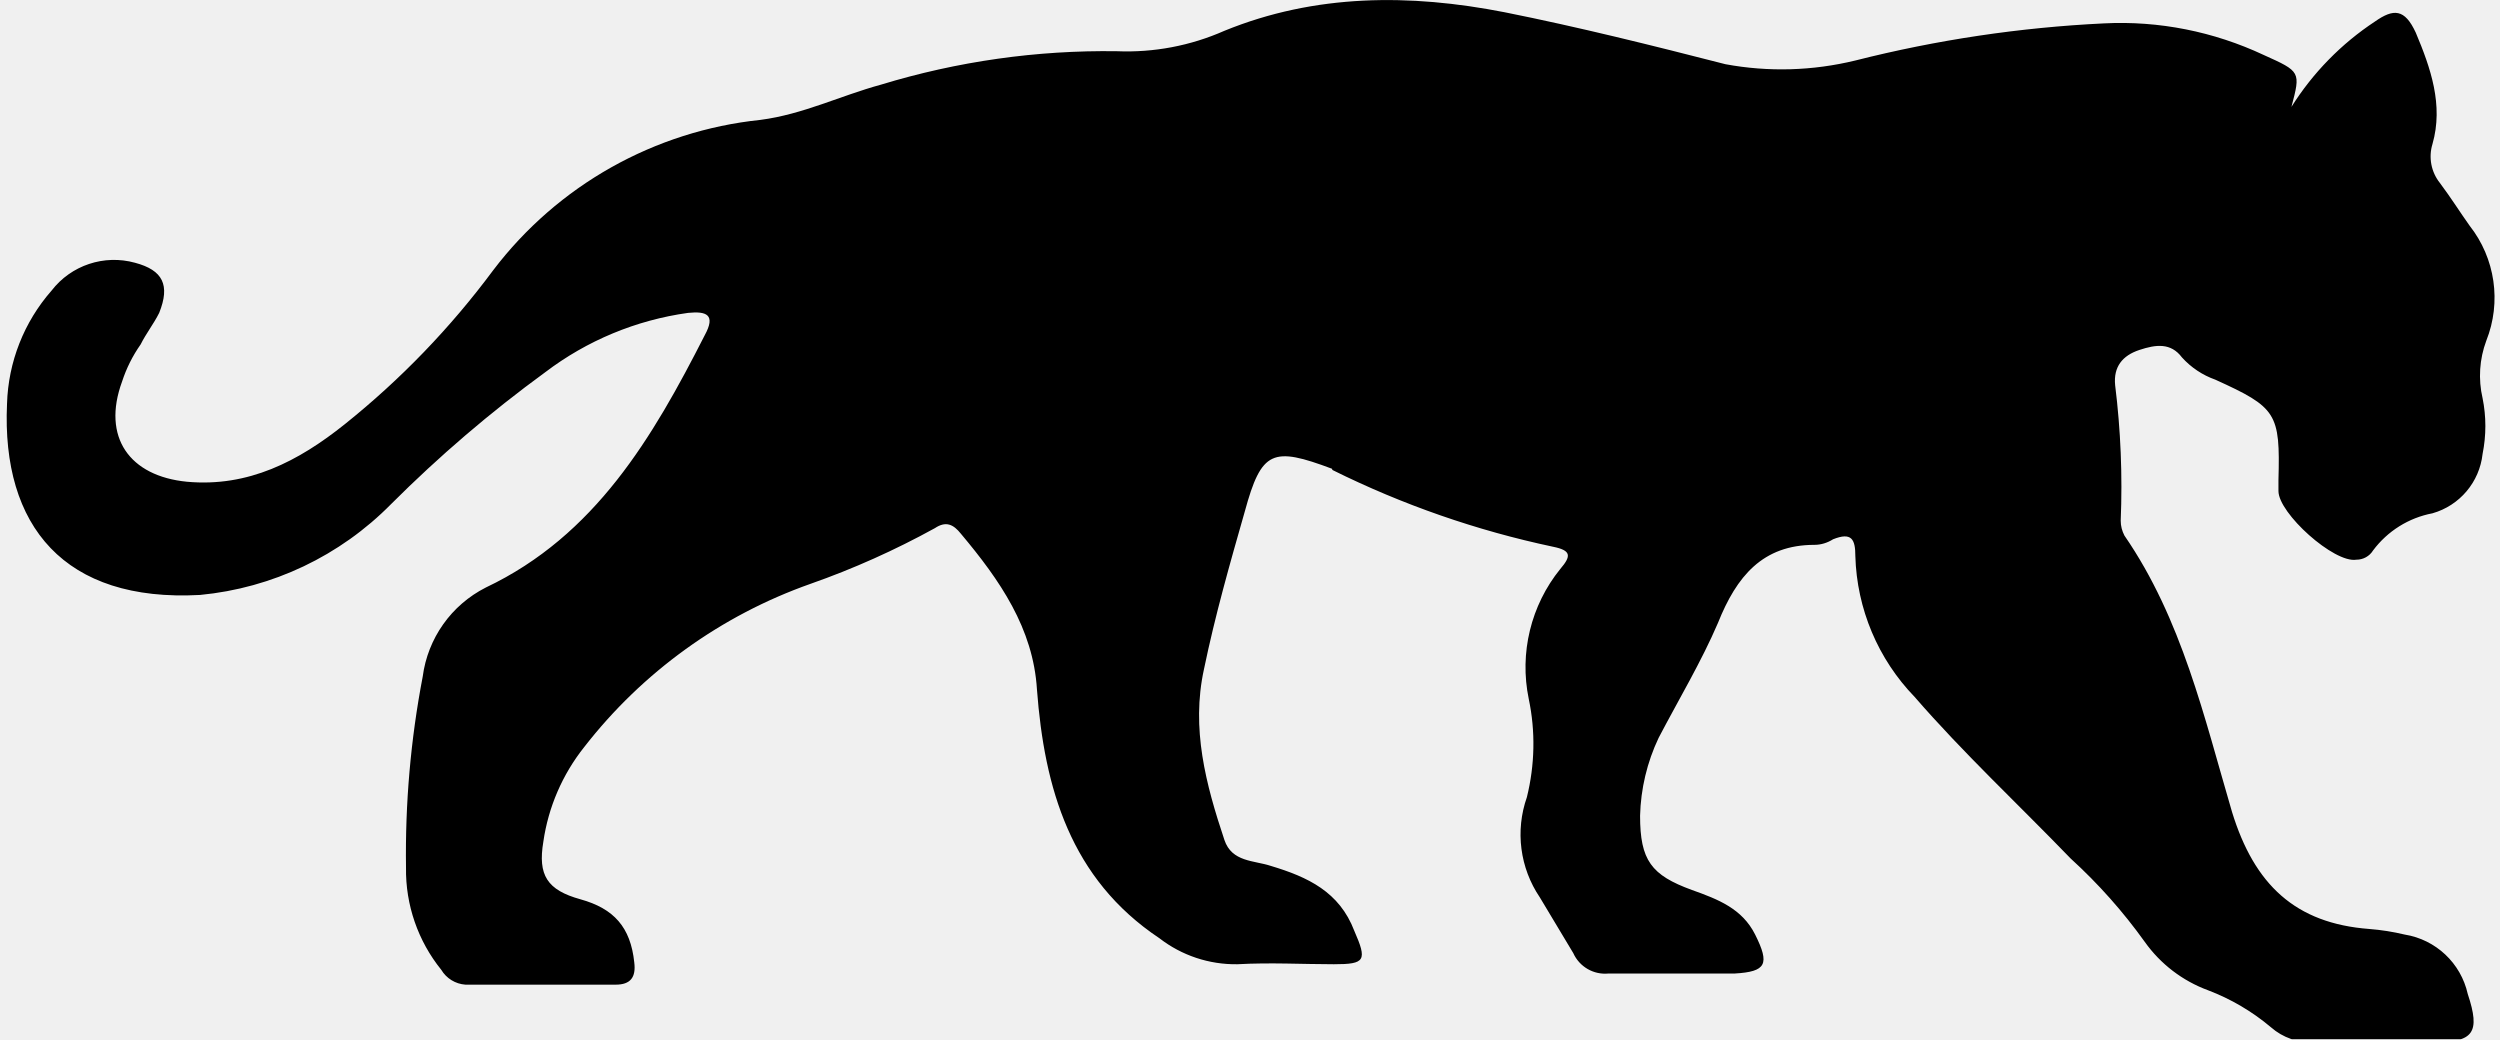
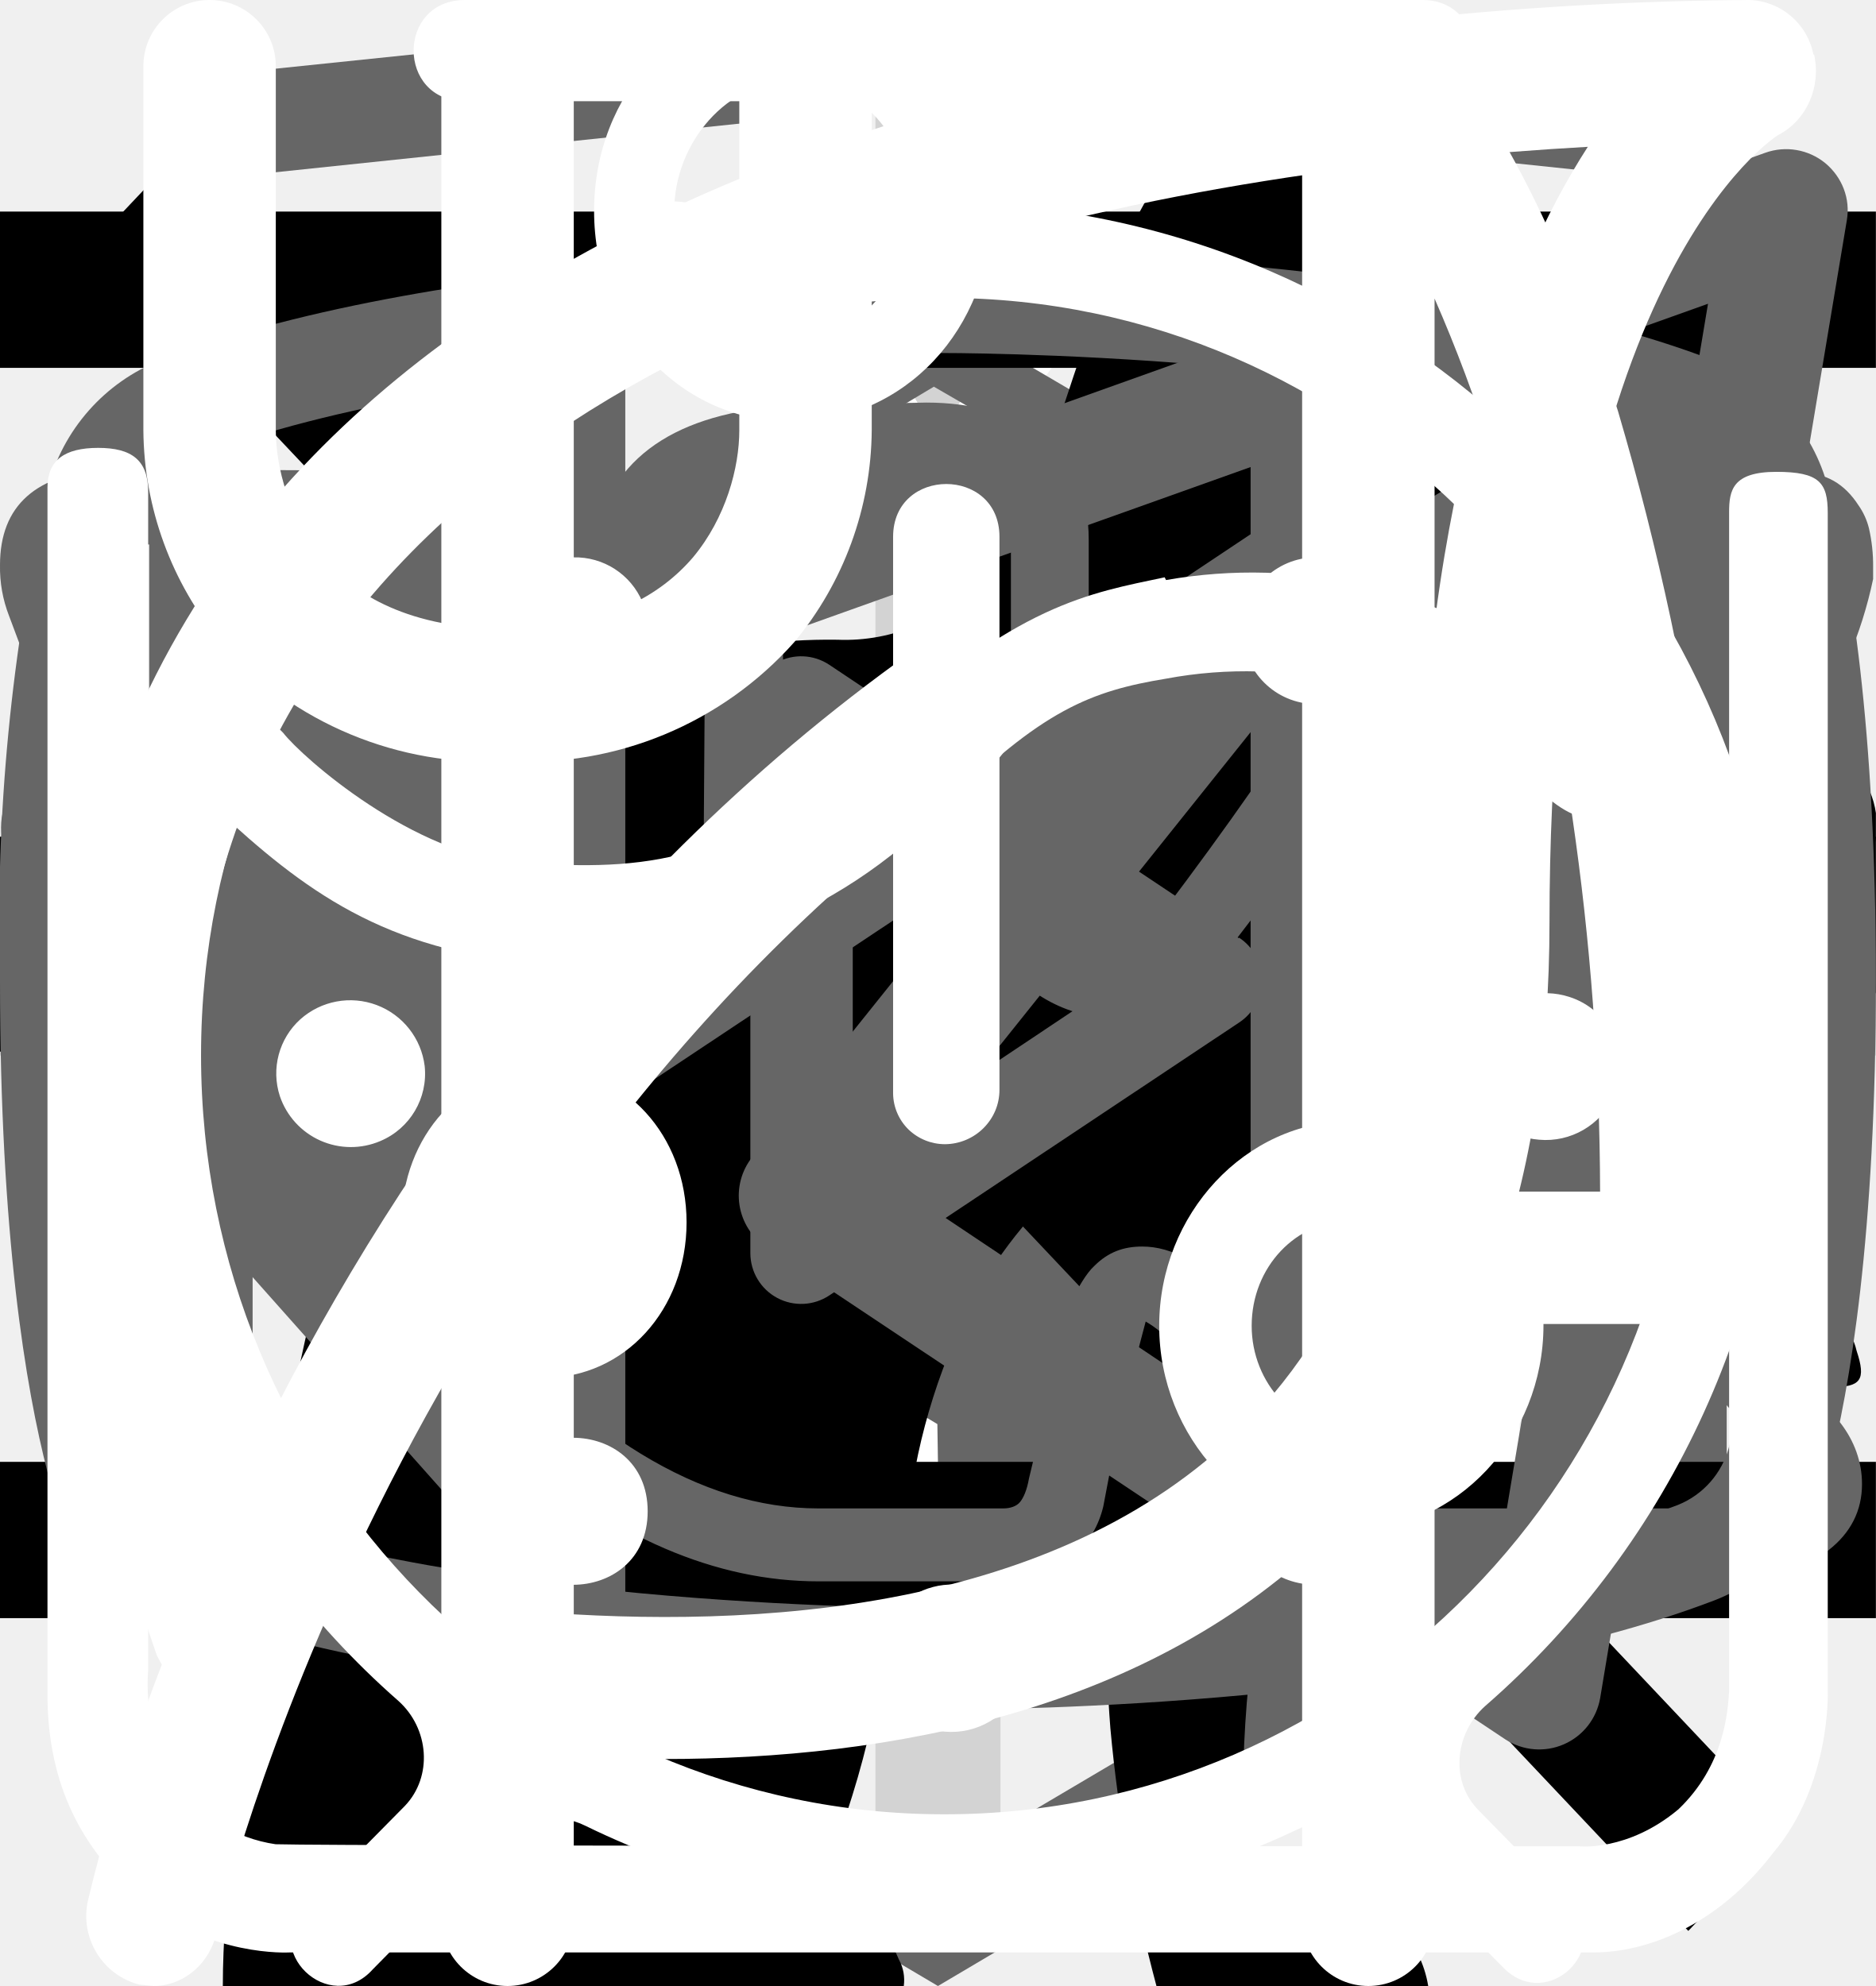
<svg xmlns="http://www.w3.org/2000/svg">
  <style>:root svg:not(:target){display:none}</style>
+   <svg viewBox="0 0 30 30" fill="none" id="card-plus">
+     <path stroke="#D3D3D3" stroke-width="2" d="M15 0v30m15-15h-30" />
+   </svg>
+   <svg viewBox="0 0 78 81" fill="none" id="icon-gift">
+     <path d="M64.02 35.63h-49.99a3.18 3.18 0 0 1-3.18-3.16v-9.47a3.18 3.18 0 0 1 3.18-3.16h49.98a3.17 3.17 0 0 1 3.19 3.16v9.47a3.17 3.17 0 0 1-3.18 3.16Zm-49.99-13.37c-.4 0-.74.34-.74.74v9.47c0 .4.33.74.74.74h49.98c.41 0 .75-.33.75-.74v-9.47c0-.4-.34-.74-.75-.74h-49.98Z" fill="#fff" />
+     <path d="M57.04 68.08h-36.04a6.11 6.11 0 0 1-6.13-6.09v-27.57c0-.67.55-1.21 1.22-1.21.68 0 1.22.54 1.22 1.21v27.57a3.68 3.68 0 0 0 3.69 3.67h36.04a3.68 3.68 0 0 0 3.7-3.67v-27.57a1.22 1.22 0 0 1 2.44 0v27.57a6.11 6.11 0 0 1-6.14 6.1Z" fill="#fff" />
+     <path d="M39.02 68.08c-.67 0-1.22-.54-1.22-1.2v-32.46c0-.67.55-1.21 1.22-1.21.68 0 1.22.54 1.22 1.21v32.45c0 .67-.54 1.21-1.22 1.21Zm-15.21-45.82a7.81 7.81 0 0 1-3.17-10.6 7.9 7.9 0 0 1 10.66-3.16c5.82 3.13 8.96 11.86 9.09 12.23l-2.3.8c-.03-.08-2.96-8.22-7.95-10.9a5.45 5.45 0 0 0-7.36 2.17 5.4 5.4 0 0 0 2.2 7.33l-1.17 2.13Z" fill="#fff" />
+     <path d="m54.23 22.26-1.16-2.14a5.38 5.38 0 0 0-1.03-9.92 5.42 5.42 0 0 0-4.14.43c-4.98 2.68-7.91 10.82-7.94 10.9l-2.3-.8c.13-.37 3.27-9.1 9.08-12.23a7.86 7.86 0 0 1 11.29 9.1c-.6 2-1.95 3.66-3.8 4.66Zm7.72 29.6h-45.86c-.67 0-1.22-.55-1.22-1.21 0-.67.55-1.22 1.22-1.22h45.86a1.21 1.21 0 1 1 0 2.42Z" fill="#fff" />
+   </svg>
+   <svg viewBox="0 0 32 12" fill="none" id="icon-right-arrow">
+     <path stroke="#000" stroke-width="2" d="M0 6h18" />
+     <path d="m24 6-6.75 5.2v-10.4l6.75 5.2Z" fill="#000" />
+   </svg>
+   <svg viewBox="0 0 27 34" fill="none" id="logo-html-academy">
+     <path d="m13.64.02-.14-.02-13.5 1.4v24.61l13.5 7.99 13.5-7.99v-24.6l-13.36-1.4Zm11.6 25-11.74 6.94-11.73-6.94v-10.1l11.68 6.93.02 1.25-8.02-4.75v1.23l8.04 4.8.02 1.3-8.05-4.76v1.22l8.04 4.81 8.12-4.83v-5.21l3.62-2.15v10.26Zm0-11.57-3.23 1.88-1.48.88-7.06-4.19-.01 1.23 6.04 3.57-.06.03-.13.07-.86.5-4.98-2.95-.01 1.22 3.93 2.33-.93.61-.02.01-2.97-1.74-.01 1.23 1.94 1.13-1.98 1.19-11.62-6.87 11.63-6.96 11.8 6.83Zm0-1.22-11.8-6.92-11.67 6.91v-9.23l11.73-1.23 11.73 1.23v9.24Z" fill="#666" />
+   </svg>
+   <svg viewBox="0 0 20 20" fill="none" id="main-nav-mobile-menu-close">
+     <path transform="matrix(.68659 -.72705 .68659 .72705 2.002 20)" stroke="#000" stroke-width="1.5" d="M0-.75h24.76" />
+     <path transform="matrix(.68659 .72705 -.68659 .72705 1 2)" stroke="#000" stroke-width="1.5" d="M0-.75h24.76" />
+   </svg>
+   <svg viewBox="0 0 24 24" fill="none" id="main-nav-mobile-menu-open">
+     <path stroke="#000" stroke-width="2" d="M0 3h24m-24 8h24m-24 8h24" />
+   </svg>
  <svg viewBox="0 0 134 56" fill="none" id="programs-list-icon-pro">
    <path d="M123.12 5.76a15.2 15.2 0 0 1 4.5-4.6c1-.7 1.6-.7 2.2.6.8 1.9 1.5 3.9.9 6a2.29 2.29 0 0 0 .4 2.1c.6.8 1.1 1.6 1.6 2.3a6.27 6.27 0 0 1 .9 6.2 5.38 5.38 0 0 0-.2 3.1c.2.99.2 2 0 3a3.75 3.75 0 0 1-2.7 3.2 5.21 5.21 0 0 0-3.2 2 1.05 1.05 0 0 1-.9.5c-1.2.2-4.2-2.5-4.2-3.7v-.6c.1-3.6-.1-3.9-3.4-5.4a4.4 4.4 0 0 1-1.8-1.2c-.6-.8-1.4-.7-2.3-.4-.9.3-1.4.9-1.3 1.9.3 2.42.4 4.86.3 7.3 0 .28.07.55.2.8 3.1 4.5 4.3 9.8 5.8 14.9 1.2 3.9 3.4 6 7.4 6.3.64.05 1.27.15 1.9.3a4.16 4.16 0 0 1 3.4 3.2c.7 2.1.3 2.6-1.8 2.6h-6.5a3.24 3.24 0 0 1-2.3-.8 11.71 11.71 0 0 0-3.4-2 7.26 7.26 0 0 1-3.4-2.6 28.58 28.58 0 0 0-4-4.5c-2.8-2.9-5.8-5.7-8.4-8.7a11.38 11.38 0 0 1-3.2-7.6c0-.9-.2-1.3-1.2-.9-.3.19-.65.3-1 .3-2.8 0-4.2 1.7-5.2 4.2-.9 2.1-2.1 4.1-3.2 6.2a10.4 10.4 0 0 0-1 4.2c0 2.4.6 3.2 2.8 4 1.4.5 2.7 1 3.4 2.4.8 1.6.6 2-1.1 2.1h-6.8a1.88 1.88 0 0 1-1.9-1.1l-1.8-3a6.05 6.05 0 0 1-.7-5.4c.43-1.74.47-3.55.1-5.3a8.42 8.42 0 0 1 1.7-7c.6-.7.6-1-.4-1.2a50.07 50.07 0 0 1-11.87-4.13.1.1 0 0 1-.03-.07c-3.2-1.2-3.8-1-4.7 2.3-.8 2.8-1.6 5.6-2.2 8.5-.7 3.2.1 6.2 1.1 9.2.4 1.2 1.6 1.1 2.5 1.4 2 .6 3.7 1.4 4.5 3.5.7 1.6.6 1.8-1.1 1.8-1.7 0-3.4-.1-5.2 0a6.7 6.7 0 0 1-4.2-1.4c-4.8-3.2-6.2-8.1-6.6-13.4-.2-3.3-2-5.9-4.1-8.4-.4-.5-.8-.7-1.4-.3a44.32 44.32 0 0 1-6.7 3 26.71 26.71 0 0 0-12.2 8.8 10.63 10.63 0 0 0-2.2 5.1c-.3 1.8.2 2.6 2 3.1s2.7 1.5 2.9 3.4c.1.8-.2 1.2-1 1.2h-8.1a1.65 1.65 0 0 1-1.3-.8 8.56 8.56 0 0 1-1.9-5.5c-.05-3.46.25-6.91.9-10.3a6.3 6.3 0 0 1 3.4-4.8c5.9-2.8 9-8.1 11.8-13.6.6-1.1.1-1.3-.9-1.2-2.8.39-5.45 1.49-7.7 3.2a70.62 70.62 0 0 0-8.3 7.1 16.67 16.67 0 0 1-10.3 4.9c-7.3.4-10.7-3.7-10.4-10.3a9.67 9.67 0 0 1 2.4-6.1 4.25 4.25 0 0 1 4.5-1.5c1.5.4 1.9 1.2 1.3 2.7-.3.6-.7 1.1-1 1.7a7.5 7.5 0 0 0-1 2c-1.1 3 .4 5.1 3.5 5.4 3.3.3 6-1.1 8.5-3.1 3.01-2.41 5.7-5.2 8-8.3a20.79 20.79 0 0 1 14.4-8.1c2.3-.3 4.3-1.3 6.5-1.9a41.51 41.51 0 0 1 12.7-1.8 13 13 0 0 0 5.8-1.1c4.9-2 10-2 15.1-1 4 .8 8 1.8 11.9 2.8 2.32.43 4.7.36 7-.2a67.8 67.8 0 0 1 13.4-2c2.96-.15 5.91.44 8.6 1.7 2 .9 2 .9 1.5 2.8Z" fill="#000" />
  </svg>
+   <svg viewBox="0 0 36 50" fill="none" id="programs-list-icon-slim">
+     <path d="M28.2 0h-.2c-.32.19-.59.47-.74.82a8.03 8.03 0 0 0-.67 1.76.84.84 0 0 1-.76.69 3.77 3.77 0 0 0-2.69 1.95c-.37.66-.69 1.35-.95 2.06-.73 1.9-1.29 3.85-1.98 5.77-.32.87-.34.87-1.32.87-1.16 0-1.08-.18-1.1 1.1 0 .41.13.62.56.6.13 0 .33-.07.39.1.05.18-.13.26-.23.36a4.63 4.63 0 0 1-2.23 1.26c-.97.26-1.97.47-2.92.79-2.45.82-4.7 1.96-6.46 3.9a14.44 14.44 0 0 0-2.44 4.04c-1.89 4.46-2.8 9.15-3.51 13.88a97.06 97.06 0 0 0-.75 6.7c-.1 1.1-.2 2.23-.2 3.35h17.14c.03-.23-.01-.46-.12-.66a2.58 2.58 0 0 0-1.97-1.58c-.36-.08-.4-.2-.18-.48.36-.48.64-1.02.82-1.6.84-2.47 1.16-5.06 1.57-7.62.23-1.96.83-3.85 1.77-5.59a11.13 11.13 0 0 1 2.87-3.28c.43-.32.45-.32.52.23.05.36.06.74.09 1.11a48.2 48.2 0 0 1-.1 7.31c-.2 1.88-.22 3.78-.07 5.67.2 2.2.59 4.36 1.16 6.49h6.84a2.8 2.8 0 0 0-2.18-2.29c-.64-.1-1.3-.07-1.93.1-.31.08-.44 0-.46-.33-.22-2.73-.04-5.47.51-8.16a91.8 91.8 0 0 0 1.57-9.37c.14-1.27.54-2.5 1.18-3.6.6-1.1 1.14-2.23 1.74-3.33a3.03 3.03 0 0 0 .22-2.67c-.14-.37-.27-.74-.44-1.1-.52-1-1.03-2-1.5-3-.26-.52-.2-.59.36-.6.84 0 .84 0 .86-.85v-.34c0-.35-.14-.55-.52-.51h-.78c-.36 0-.46-.15-.37-.52a3.22 3.22 0 0 1 2.64-2.28 11.3 11.3 0 0 1 3.4.22.51.51 0 0 0 .65-.33 40 40 0 0 1 .66-1.55.52.52 0 0 0-.05-.58c-1.65-2.1-3.43-4.05-5.87-5.3a.77.77 0 0 1-.45-.58 9.8 9.8 0 0 0-.65-2.14 1.8 1.8 0 0 0-.73-.89Z" fill="#000" />
+   </svg>
+   <svg viewBox="0 0 24 18" fill="none" id="slider-button">
+     <path d="m8 0-8 9 8 9v-18Zm16 9-8-9v18l8-9Z" fill="#666" />
+   </svg>
+   <svg viewBox="0 0 20 18" fill="none" id="socials-tg">
+     <path fill-rule="evenodd" clip-rule="evenodd" d="M19.46.15c.18.15.27.38.23.61l-2.63 15.76a.66.66 0 0 1-1.01.44l-7.88-5.25a.66.66 0 0 1-.15-.96l2.61-3.26-4.36 2.9a.66.66 0 0 1-.65.05l-5.26-2.63a.66.66 0 0 1 .08-1.2l18.38-6.57a.66.66 0 0 1 .64.11Zm-17.13 7.17 3.53 1.77 7.56-5.04a.66.66 0 0 1 .88.96l-4.8 6 6.43 4.3 2.28-13.66-15.88 5.67Z" fill="#666" />
+   </svg>
+   <svg viewBox="0 0 27 17" fill="none" id="socials-vk">
+     <path d="M0 2.34c0-.86.52-1.32 1.55-1.38l3.97.02c.26 0 .44.13.53.38.4 1.26.86 2.34 1.37 3.25.5.92 1.17 1.97 1.99 3.16.07.15.18.23.34.23.13 0 .22-.06.3-.18l.07-.28.03-4.35c0-.3-.07-.5-.23-.6-.15-.1-.43-.18-.83-.23-.32-.05-.48-.23-.48-.55 0-.07 0-.12.02-.15.38-1.09 1.44-1.63 3.2-1.63l1.5-.03c.67 0 1.23.16 1.67.48.44.32.67.82.67 1.5v5.72c.12.08.24.12.34.12.27 0 .5-.15.7-.45 1.95-2.58 3-4.31 3.17-5.18a.3.3 0 0 1 .05-.13c.12-.25.33-.47.61-.65.29-.19.53-.31.75-.38a.55.55 0 0 1 .24-.05h4.13l.26.03c.36 0 .63.16.83.47.07.1.12.21.15.33a2.4 2.4 0 0 1 .06.55v.18a6.11 6.11 0 0 1-.94 2.2 23.4 23.4 0 0 1-1.93 2.53c-.79.9-1.27 1.5-1.47 1.78a.93.93 0 0 0-.24.56c0 .13.07.28.21.45l3.9 4.63c.2.26.31.56.31.88 0 .38-.16.7-.48.95-.32.25-.7.4-1.14.43l-.46.02h-4.04c-.02 0-.06 0-.11.02a.86.86 0 0 1-.1.01c-.4 0-.76-.16-1.1-.48-.12-.13-.96-1.12-2.5-2.97a1.39 1.39 0 0 0-.38-.32 38.47 38.47 0 0 0-.53 2.24l-.08.42a1.4 1.4 0 0 1-1.12 1.06l-.37.02h-2.61c-1.48 0-2.95-.63-4.41-1.9a19.3 19.3 0 0 1-3.96-4.95 47.51 47.51 0 0 1-3.28-7.05 1.92 1.92 0 0 1-.13-.73Zm16.01 6.51c-.37 0-.7-.1-1.01-.29a.9.9 0 0 1-.45-.79v-5.78c0-.34-.1-.58-.27-.72-.18-.14-.49-.21-.93-.21l-1.52.05c-.76 0-1.34.12-1.73.37.78.36 1.17.93 1.17 1.71v4.43a1.5 1.5 0 0 1-.53 1.04 1.6 1.6 0 0 1-1.07.42c-.53 0-.94-.24-1.22-.73a26.16 26.16 0 0 1-3.1-5.63l-.23-.66-3.55-.02c-.23 0-.36.01-.38.03-.03.03-.04.1-.04.22 0 .15.01.3.05.48l.56 1.4c1.49 3.64 3.11 6.51 4.86 8.6 1.75 2.1 3.47 3.15 5.16 3.15h2.66c.1 0 .19-.03.24-.09.05-.06.1-.17.13-.34l.06-.25.5-2.21c.15-.3.27-.5.38-.6.2-.2.42-.28.69-.28.43 0 .86.24 1.3.73l2.27 2.71c.14.22.3.33.45.33h4.4c.53 0 .8-.13.8-.38a.47.47 0 0 0-.08-.25l-3.87-4.55c-.3-.35-.45-.73-.45-1.13 0-.4.14-.8.43-1.16.23-.34.68-.9 1.34-1.67.67-.78 1.25-1.51 1.75-2.19.5-.68.82-1.3.98-1.85l.08-.33a.37.37 0 0 1-.02-.16.54.54 0 0 0-.03-.19h-4.18c-.27.1-.48.25-.64.45l-.16.48c-.45 1.16-1.6 2.94-3.5 5.36-.36.33-.8.5-1.3.5Z" fill="#666" />
+   </svg>
+   <svg viewBox="0 0 24 19" fill="none" id="socials-youtube">
+     <path d="m15.85 8.8-5.24-3.5a.65.65 0 0 0-1.01.55v6.98a.65.65 0 0 0 1.01.54l5.24-3.49a.65.65 0 0 0 0-1.09Zm-4.94 2.8v-4.53l3.4 2.27-3.4 2.27Zm12.48-8.56a2.4 2.4 0 0 0-1.45-1.63c-3.72-1.43-9.69-1.41-9.94-1.41s-6.22-.02-9.94 1.4a2.4 2.4 0 0 0-1.45 1.64 25.32 25.32 0 0 0-.61 6.3c0 3.26.33 5.22.61 6.3a2.4 2.4 0 0 0 1.45 1.63c3.72 1.43 9.69 1.4 9.94 1.4h.08c.75 0 6.31-.04 9.86-1.4a2.4 2.4 0 0 0 1.45-1.64c.28-1.07.61-3.03.61-6.3 0-3.25-.33-5.22-.61-6.29Zm-1.27 12.27a1.1 1.1 0 0 1-.65.74c-3.5 1.34-9.4 1.32-9.47 1.32-.07 0-5.98.02-9.47-1.32a1.09 1.09 0 0 1-.65-.74c-.27-1-.57-2.85-.57-5.97 0-3.12.3-4.97.57-5.97a1.1 1.1 0 0 1 .65-.74c3.5-1.34 9.4-1.32 9.47-1.32.07 0 5.98-.02 9.47 1.32a1.1 1.1 0 0 1 .65.74c.27 1 .57 2.85.57 5.97 0 3.12-.3 4.96-.57 5.97Z" fill="#666" />
+   </svg>
+   <svg viewBox="0 0 27 31" fill="none" id="work-description-clock-icon">
+     <path d="M6.12 0c-1.07 0-1.07 1.58 0 1.58h6.67v1.6a13.21 13.21 0 0 0-12.23 13.3c0 4.02 1.75 7.64 4.52 10.07.48.43.54 1.18.1 1.64l-1.53 1.55c-.75.69.36 1.75 1.03 1l2-2.03c.36-.34.88-.43 1.32-.21a12.79 12.79 0 0 0 11.1.06c.43-.21.96-.13 1.3.21l1.95 1.97c.68.64 1.66-.31 1.04-1l-1.45-1.48c-.45-.45-.38-1.2.1-1.63a13.47 13.47 0 0 0 4.62-10.16 13.2 13.2 0 0 0-12.27-13.28v-1.6h6.67c1.06 0 1.06-1.59 0-1.59h-14.94Zm-4.12 16.47c0-6.53 5.2-11.82 11.6-11.82 6.41 0 11.6 5.3 11.6 11.82 0 6.55-5.19 11.85-11.6 11.85-6.4 0-11.6-5.3-11.6-11.85Zm10.8-8.09c0-1.1 1.66-1.1 1.66 0v8.63c0 .23-.09.44-.25.6a.86.86 0 0 1-.6.25.82.82 0 0 1-.57-.23.8.8 0 0 1-.24-.56v-8.69Zm-5 2.62c.31 0 .61-.12.83-.34a1.14 1.14 0 0 0-.82-1.96c-.3.02-.56.16-.75.37a1.14 1.14 0 0 0 .75 1.92Zm11.6 0c.31 0 .6-.12.82-.34a1.14 1.14 0 0 0-.82-1.96 1.14 1.14 0 0 0 0 2.29Zm-10.43 12.59c0 1.53-2.33 1.53-2.33 0s2.33-1.53 2.33 0Zm4.64 3.44a1.18 1.18 0 0 0 1.17-.68 1.14 1.14 0 0 0-.7-1.56 1.17 1.17 0 0 0-1.22.32 1.14 1.14 0 0 0 .75 1.92Zm-8.12-10.39a1.14 1.14 0 0 1-.69 1.17 1.17 1.17 0 0 1-1.57-.7 1.14 1.14 0 0 1 .32-1.2 1.17 1.17 0 0 1 1.94.73Zm17.39 1.15a1.17 1.17 0 0 0 1.17-.68 1.14 1.14 0 0 0-.7-1.55 1.17 1.17 0 0 0-1.22.32 1.14 1.14 0 0 0 .75 1.91Zm-2.32 5.8c0 1.53-2.32 1.53-2.32 0s2.32-1.53 2.32 0Z" fill="#fff" />
+   </svg>
+   <svg viewBox="0 0 26 30" fill="none" id="work-description-cooking-icon">
+     <path fill-rule="evenodd" clip-rule="evenodd" d="M19.12.08a1 1 0 0 1 1.09.21c.9.91 2.1 2.88 3.06 5.92a42.6 42.6 0 0 1 1.73 12.79 1 1 0 0 1-1 1h-3.5v9a1 1 0 1 1-2 0v-28a1 1 0 0 1 .62-.92Zm1.38 17.92h2.5a39.62 39.62 0 0 0-1.64-11.19 22.4 22.4 0 0 0-.86-2.3v13.49Zm-14-18a1 1 0 0 1 1 1v28a1 1 0 1 1-2 0v-28a1 1 0 0 1 1-1Z" fill="#fff" />
+     <path fill-rule="evenodd" clip-rule="evenodd" d="M2 0a1 1 0 0 1 1 1v5.5c0 .56.2 1.32.7 1.92.48.56 1.31 1.08 2.8 1.08a1 1 0 1 1 0 2 5.41 5.41 0 0 1-4.33-1.8 5.07 5.07 0 0 1-1.17-3.2v-5.5a1 1 0 0 1 1-1Z" fill="#fff" />
+     <path fill-rule="evenodd" clip-rule="evenodd" d="M11 0a1 1 0 0 0-1 1v5.5c0 .56-.2 1.32-.7 1.92-.48.56-1.31 1.08-2.8 1.08a1 1 0 0 0 0 2 5.4 5.4 0 0 0 4.33-1.8 5.07 5.07 0 0 0 1.17-3.2v-5.5a1 1 0 0 0-1-1Z" fill="#fff" />
+   </svg>
+   <svg viewBox="0 0 25 28" fill="none" id="work-description-leaf-icon">
+     <path d="M24.84.77a.95.95 0 0 0-.9-.77h-.01c-4.94.03-16.95.92-21.8 8.38-2.51 3.88-2.73 8.91-.64 14.96l.07.13a25.93 25.93 0 0 0-1.04 3.32 1 1 0 0 0 .72 1.19l.2.02c.43 0 .81-.32.9-.79.03-.1 2.42-10.37 10.86-16.38.43-.3.55-.93.26-1.38a.9.9 0 0 0-1.3-.28c-4.79 3.4-7.74 8-9.47 11.65-1.24-4.57-.92-8.37.99-11.3 3.74-5.76 12.62-7.15 17.98-7.45-1.16 1.8-2.41 5.1-2.41 10.93 0 3.12-.83 5.52-2.47 7.14-2.62 2.6-6.88 2.83-10 2.58-.51-.04-.96.38-1 .93-.04.55.35 1.03.86 1.07.63.05 1.3.08 1.99.08 3.17 0 6.86-.66 9.42-3.2 2.04-2 3.07-4.9 3.07-8.6 0-9.1 3.22-11.1 3.23-11.1.4-.21.6-.68.5-1.13Z" fill="#fff" />
+   </svg>
+   <svg viewBox="0 0 27 29" fill="none" id="work-description-powder-icon">
+     <path d="M11.38 0c-1.64 0-2.9 1.36-2.9 3.08s1.26 3.08 2.9 3.08c1.63 0 2.9-1.36 2.9-3.08s-1.27-3.08-2.9-3.08Zm0 1.18c1 0 1.72.84 1.72 1.9 0 1-.8 1.9-1.72 1.9-1 0-1.73-.84-1.73-1.9 0-1 .78-1.9 1.72-1.9Zm-10.88 23.56c0 1.18.4 2.18 1.36 3 1 .84 2.17.77 2.17.77h19.04c.77 0 1.8-.38 2.62-1.45.85-1 .8-2.36.8-2.36v-17.21c0-.44-.12-.6-.75-.6-.64 0-.69.27-.69.59v17.22c-.02.3-.07 1.08-.74 1.72-.74.62-1.45.54-1.45.54s-18.13 0-19.03-.03a2.14 2.14 0 0 1-1.45-.9c-.51-.73-.41-1.63-.41-1.63v-17.22c0-.46-.24-.64-.73-.64s-.74.18-.74.58v17.62Zm16.31-16.31c-1.08.23-2.17.38-4.26 2.35-2.08 2-3.62 1.9-5.16 1.82-1.54-.1-3.17-1.54-3.45-1.9-.33-.36-.9-.12-1.08.11-.16.24-.16.64.1 1 1.27 1.18 2.45 2.08 4.72 2.26a7.5 7.5 0 0 0 5.89-2.26c1.45-1.45 2.17-1.72 3.26-1.9a6.3 6.3 0 0 1 5.08 1.26c1 1.1 1.26.78 1.54.48.54-.72-.23-1.27-1.1-1.9a7.24 7.24 0 0 0-5.52-1.28l-.02-.04Zm-9.06 7.16c-1.18 0-2.08 1-2.08 2.26 0 1.27.9 2.27 2.08 2.27 1.18 0 2.08-1 2.08-2.27s-.9-2.26-2.08-2.26Zm11.78.78c-1.54 0-2.8 1.36-2.8 2.99 0 1.63 1.26 2.99 2.8 2.99 1.54 0 2.81-1.36 2.81-3 0-1.62-1.27-2.98-2.8-2.98Zm0 1.45c.8 0 1.45.7 1.45 1.54a1.5 1.5 0 0 1-1.45 1.54c-.8 0-1.45-.7-1.45-1.54 0-.86.65-1.54 1.45-1.54Z" fill="#fff" />
+   </svg>
</svg>
